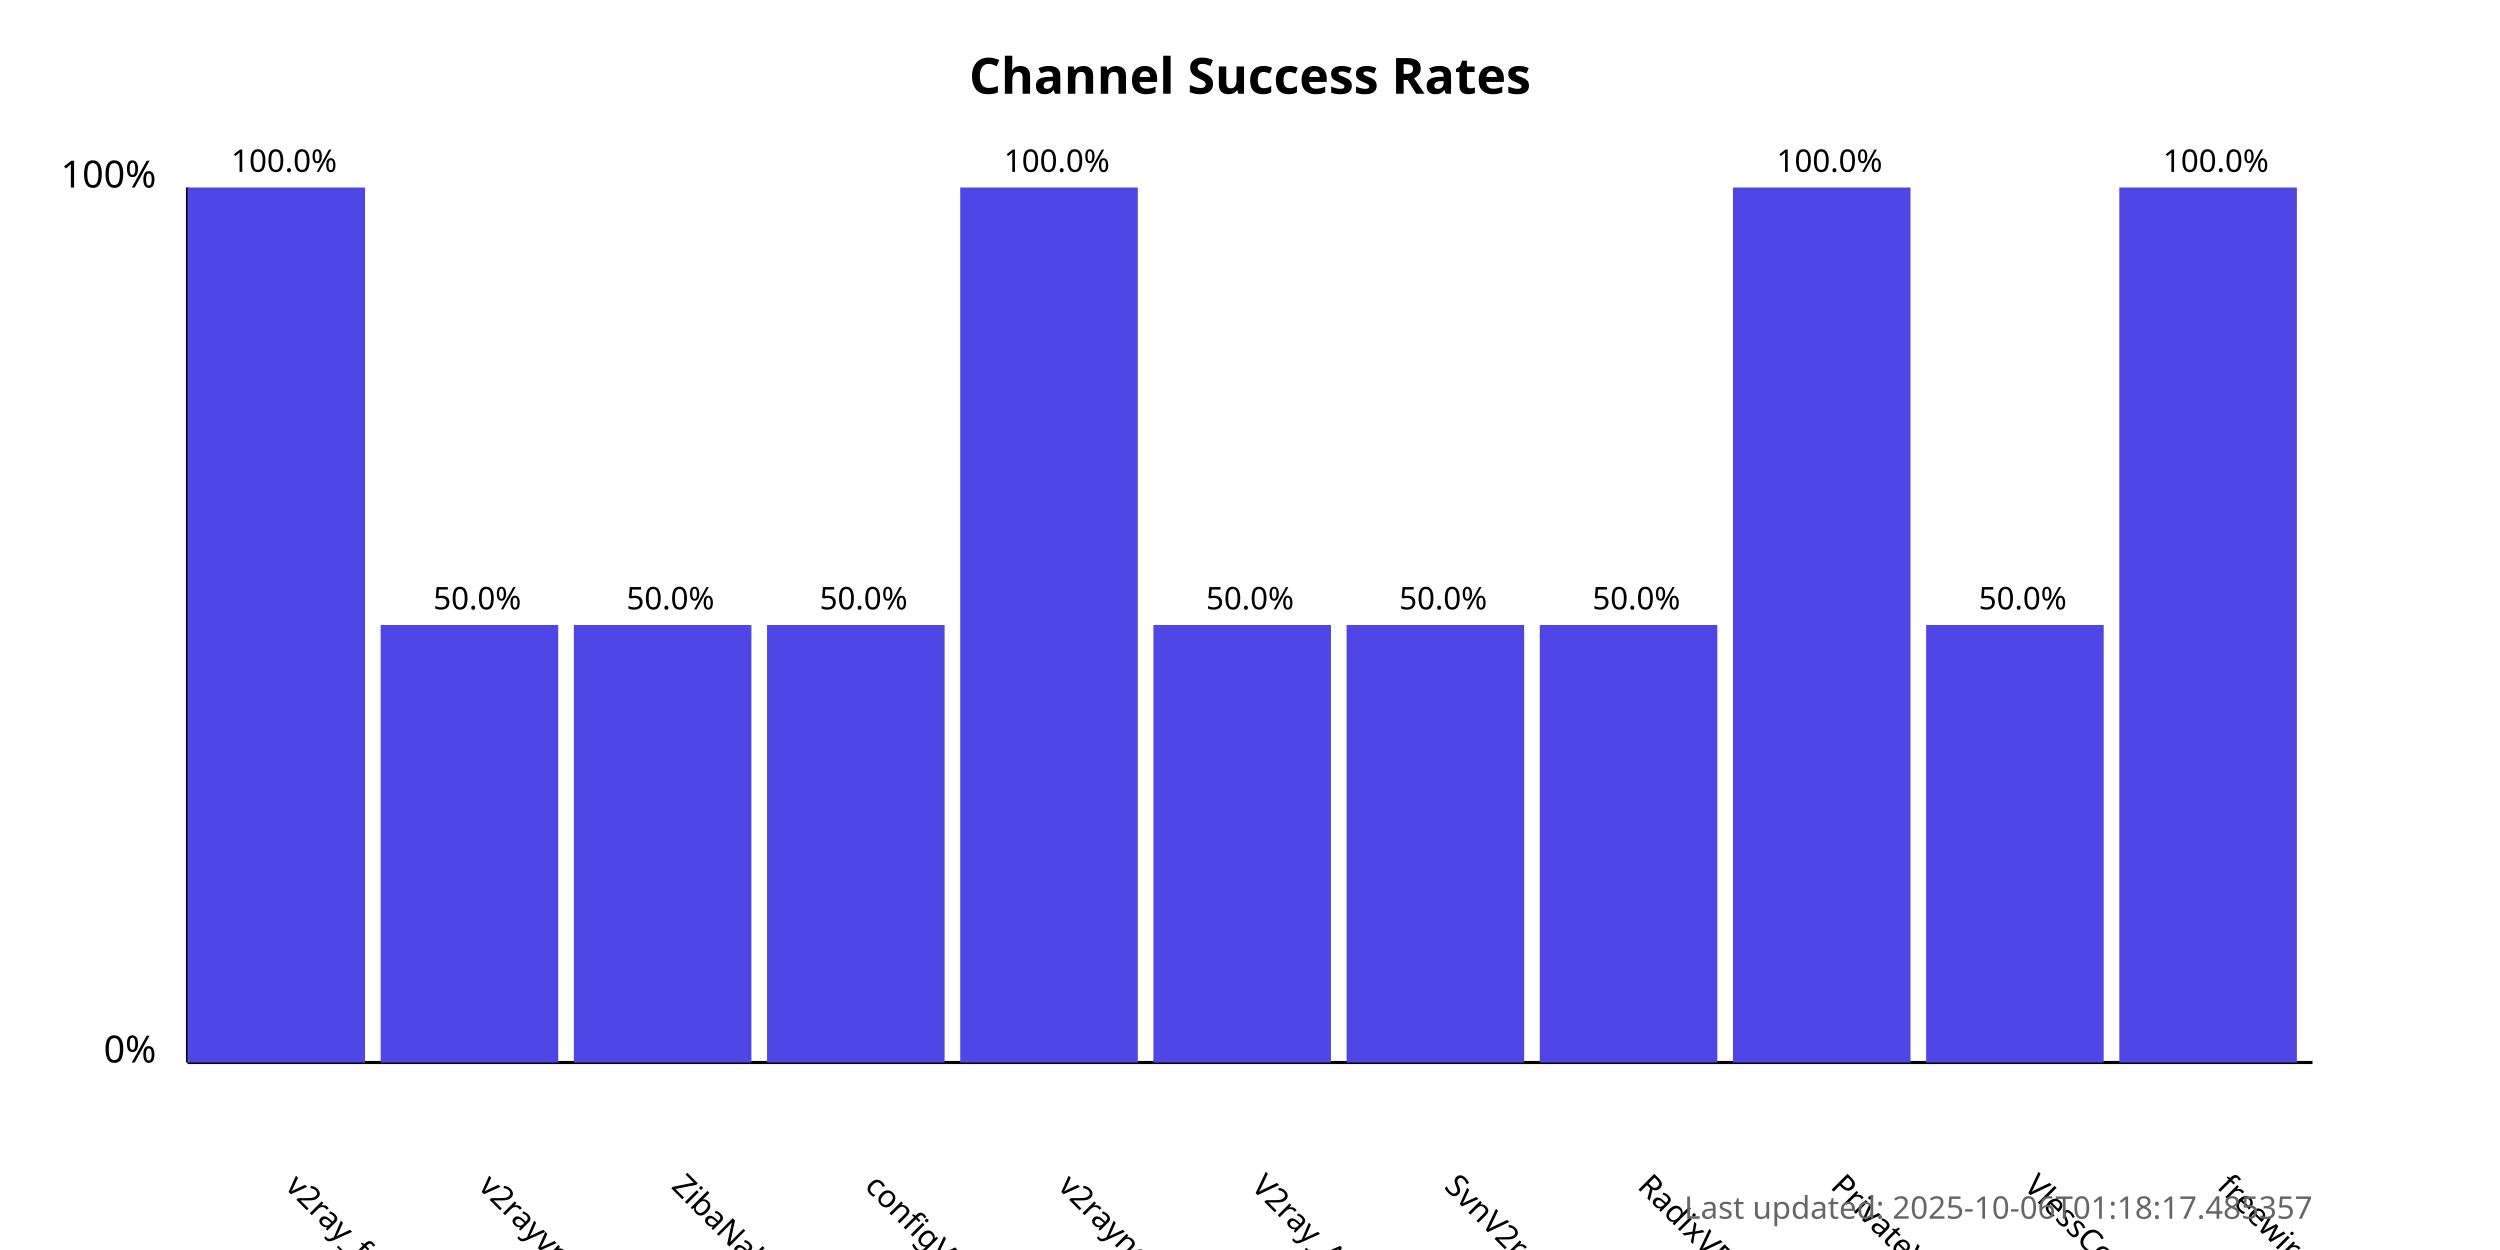
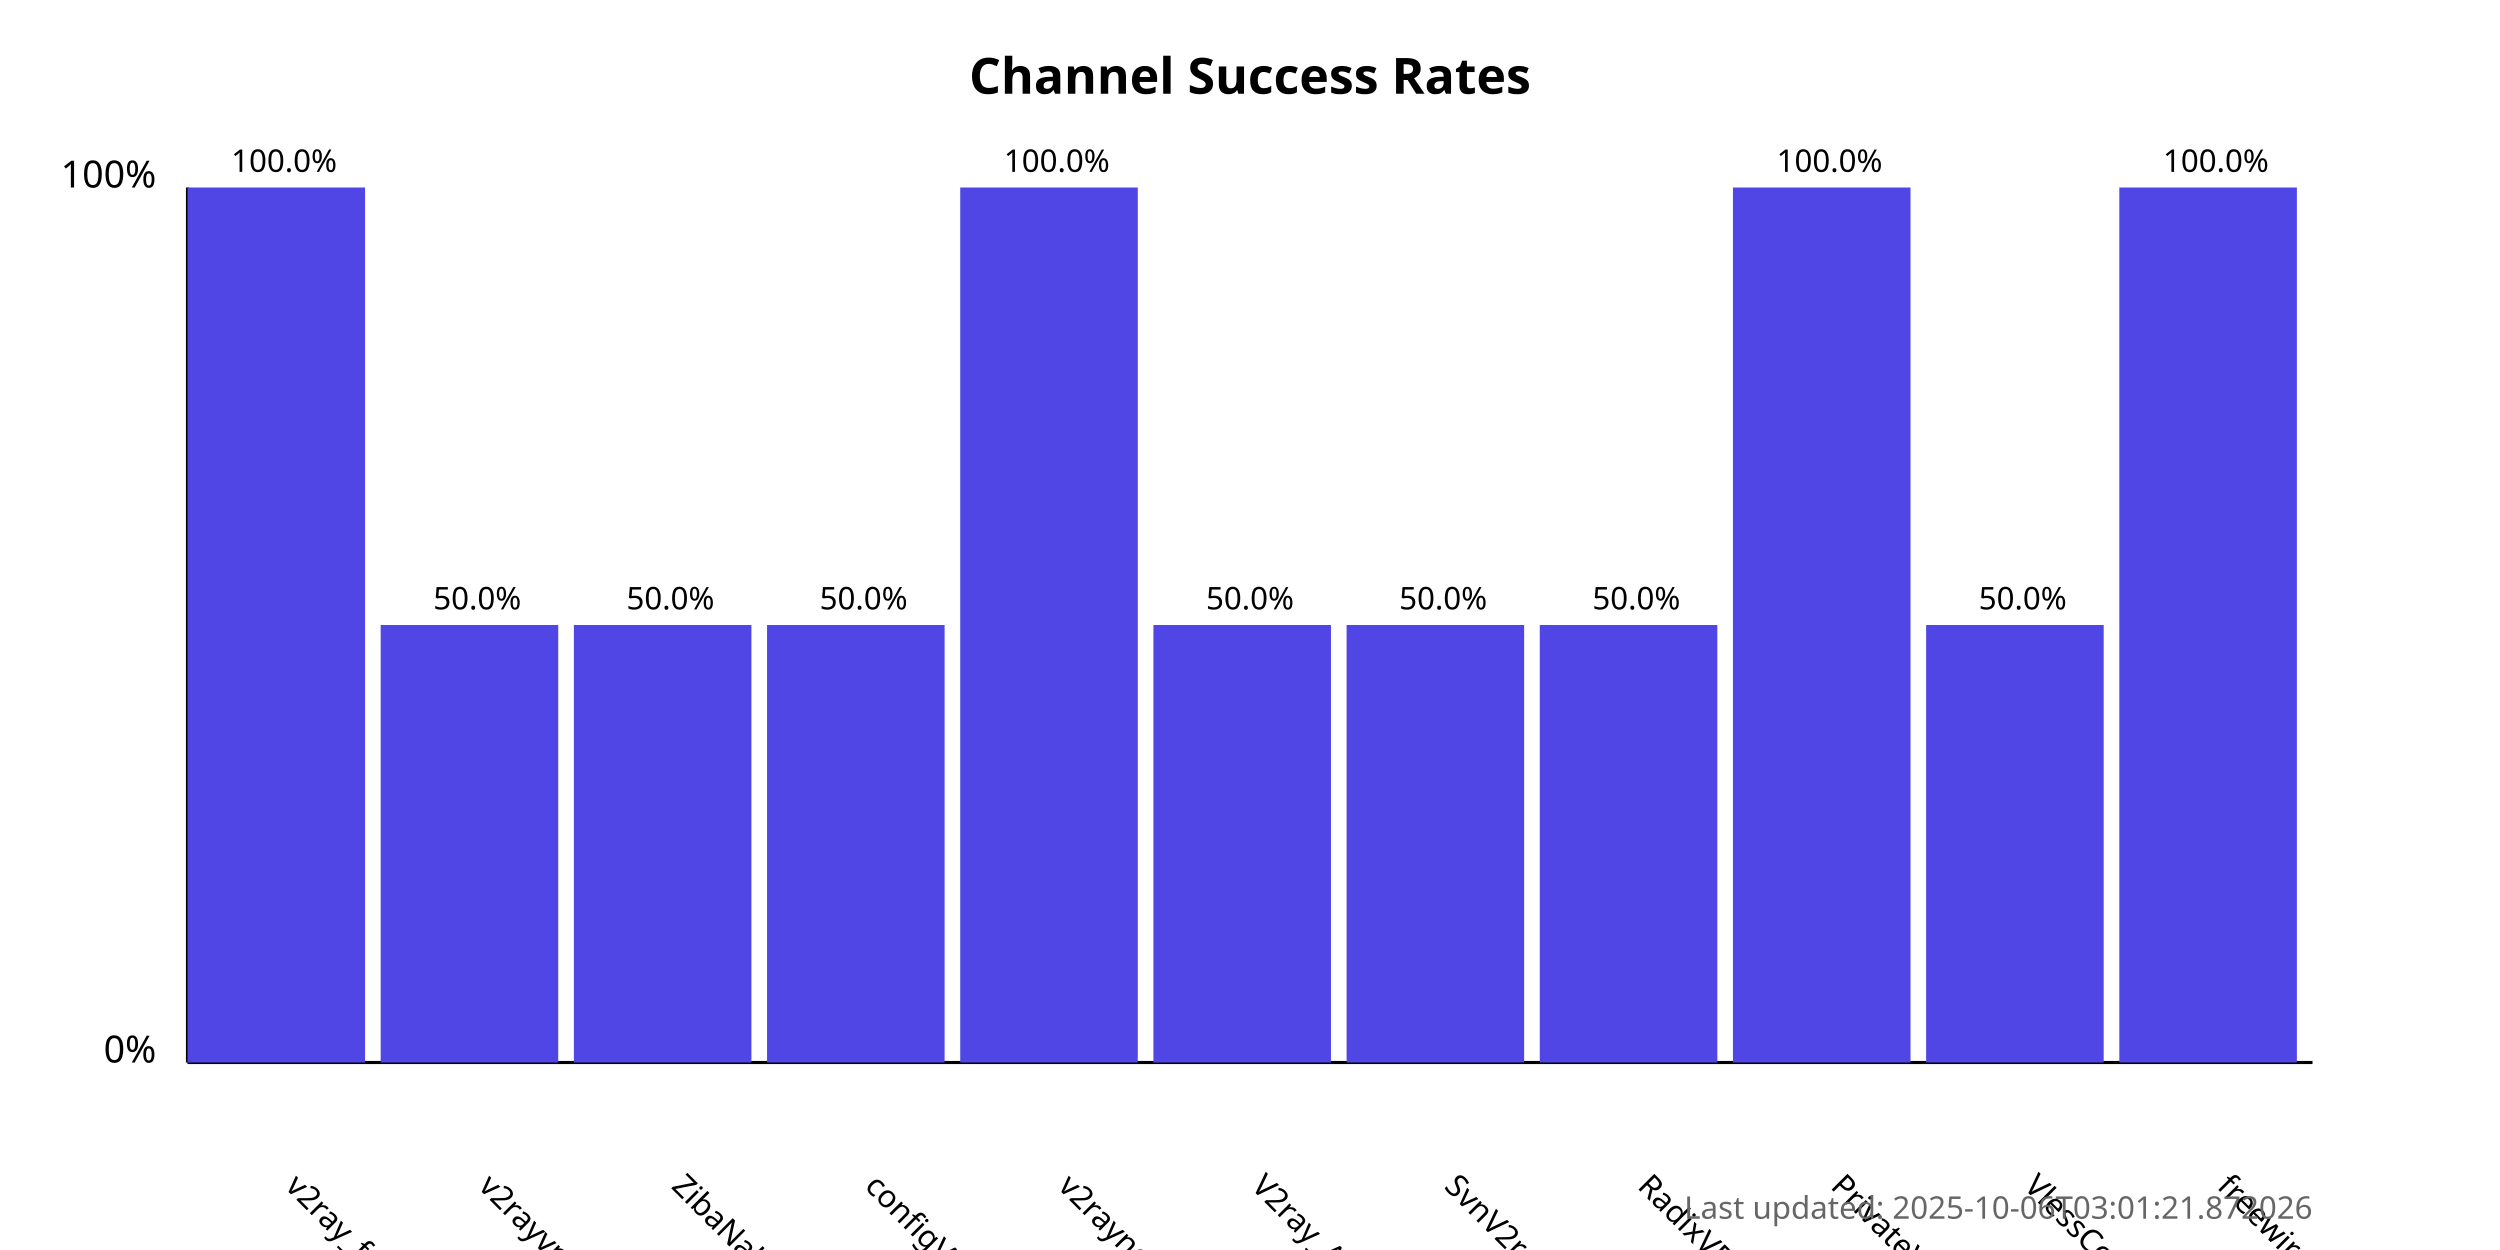
<svg xmlns="http://www.w3.org/2000/svg" width="800" height="400">
  <style>
            .chart-title { font: bold 16px sans-serif; }
            .axis-label { font: 12px sans-serif; }
            .tick-label { font: 10px sans-serif; }
            .bar { fill: #4f46e5; }
            .bar:hover { fill: #6366f1; }
            .timestamp { font: 10px sans-serif; fill: #666; }
        </style>
  <text x="400.0" y="30" text-anchor="middle" class="chart-title">
            Channel Success Rates
        </text>
  <line x1="60" y1="340" x2="60" y2="60" stroke="black" stroke-width="1" />
  <line x1="60" y1="340" x2="740" y2="340" stroke="black" stroke-width="1" />
  <text x="50" y="340" text-anchor="end" class="axis-label">0%</text>
  <text x="50" y="60" text-anchor="end" class="axis-label">100%</text>
  <g>
    <rect x="60" y="60.0" width="56.818" height="280.0" class="bar" />
    <text x="90.909" y="380" transform="rotate(45, 90.90909, 380)" text-anchor="start" class="tick-label">
                v2ray_free_conf
            </text>
    <text x="90.909" y="55.0" text-anchor="middle" class="tick-label">
                100.0%
            </text>
  </g>
  <g>
    <rect x="121.818" y="200.0" width="56.818" height="140.0" class="bar" />
    <text x="152.727" y="380" transform="rotate(45, 152.7273, 380)" text-anchor="start" class="tick-label">
                v2rayvpno
            </text>
    <text x="152.727" y="195.0" text-anchor="middle" class="tick-label">
                50.0%
            </text>
  </g>
  <g>
    <rect x="183.636" y="200.0" width="56.818" height="140.0" class="bar" />
    <text x="214.545" y="380" transform="rotate(45, 214.5455, 380)" text-anchor="start" class="tick-label">
                ZibaNabz
            </text>
    <text x="214.545" y="195.0" text-anchor="middle" class="tick-label">
                50.0%
            </text>
  </g>
  <g>
    <rect x="245.455" y="200.0" width="56.818" height="140.0" class="bar" />
    <text x="276.364" y="380" transform="rotate(45, 276.3636, 380)" text-anchor="start" class="tick-label">
                configV2rayForFree
            </text>
    <text x="276.364" y="195.0" text-anchor="middle" class="tick-label">
                50.0%
            </text>
  </g>
  <g>
    <rect x="307.273" y="60.0" width="56.818" height="280.0" class="bar" />
    <text x="338.182" y="380" transform="rotate(45, 338.1818, 380)" text-anchor="start" class="tick-label">
                v2rayngvpn
            </text>
    <text x="338.182" y="55.0" text-anchor="middle" class="tick-label">
                100.0%
            </text>
  </g>
  <g>
    <rect x="369.091" y="200.0" width="56.818" height="140.0" class="bar" />
    <text x="400.0" y="380" transform="rotate(45, 400.0, 380)" text-anchor="start" class="tick-label">
                V2ray_Alpha
            </text>
    <text x="400.0" y="195.0" text-anchor="middle" class="tick-label">
                50.0%
            </text>
  </g>
  <g>
    <rect x="430.909" y="200.0" width="56.818" height="140.0" class="bar" />
    <text x="461.818" y="380" transform="rotate(45, 461.8182, 380)" text-anchor="start" class="tick-label">
                SvnV2ray
            </text>
    <text x="461.818" y="195.0" text-anchor="middle" class="tick-label">
                50.0%
            </text>
  </g>
  <g>
    <rect x="492.727" y="200.0" width="56.818" height="140.0" class="bar" />
    <text x="523.636" y="380" transform="rotate(45, 523.6364, 380)" text-anchor="start" class="tick-label">
                RadixVPN
            </text>
    <text x="523.636" y="195.0" text-anchor="middle" class="tick-label">
                50.0%
            </text>
  </g>
  <g>
    <rect x="554.545" y="60.0" width="56.818" height="280.0" class="bar" />
    <text x="585.455" y="380" transform="rotate(45, 585.4545, 380)" text-anchor="start" class="tick-label">
                PrivateVPNs
            </text>
    <text x="585.455" y="55.0" text-anchor="middle" class="tick-label">
                100.0%
            </text>
  </g>
  <g>
    <rect x="616.364" y="200.0" width="56.818" height="140.0" class="bar" />
    <text x="647.273" y="380" transform="rotate(45, 647.2727, 380)" text-anchor="start" class="tick-label">
                VlessConfig
            </text>
    <text x="647.273" y="195.0" text-anchor="middle" class="tick-label">
                50.0%
            </text>
  </g>
  <g>
    <rect x="678.182" y="60.0" width="56.818" height="280.0" class="bar" />
    <text x="709.091" y="380" transform="rotate(45, 709.0909, 380)" text-anchor="start" class="tick-label">
                freewireguard
            </text>
    <text x="709.091" y="55.0" text-anchor="middle" class="tick-label">
                100.0%
            </text>
  </g>
  <text x="740" y="390" text-anchor="end" class="timestamp">
-             Last updated: 2025-10-06T01:18:17.485357
+             Last updated: 2025-10-06T03:01:21.872026
        </text>
</svg>
